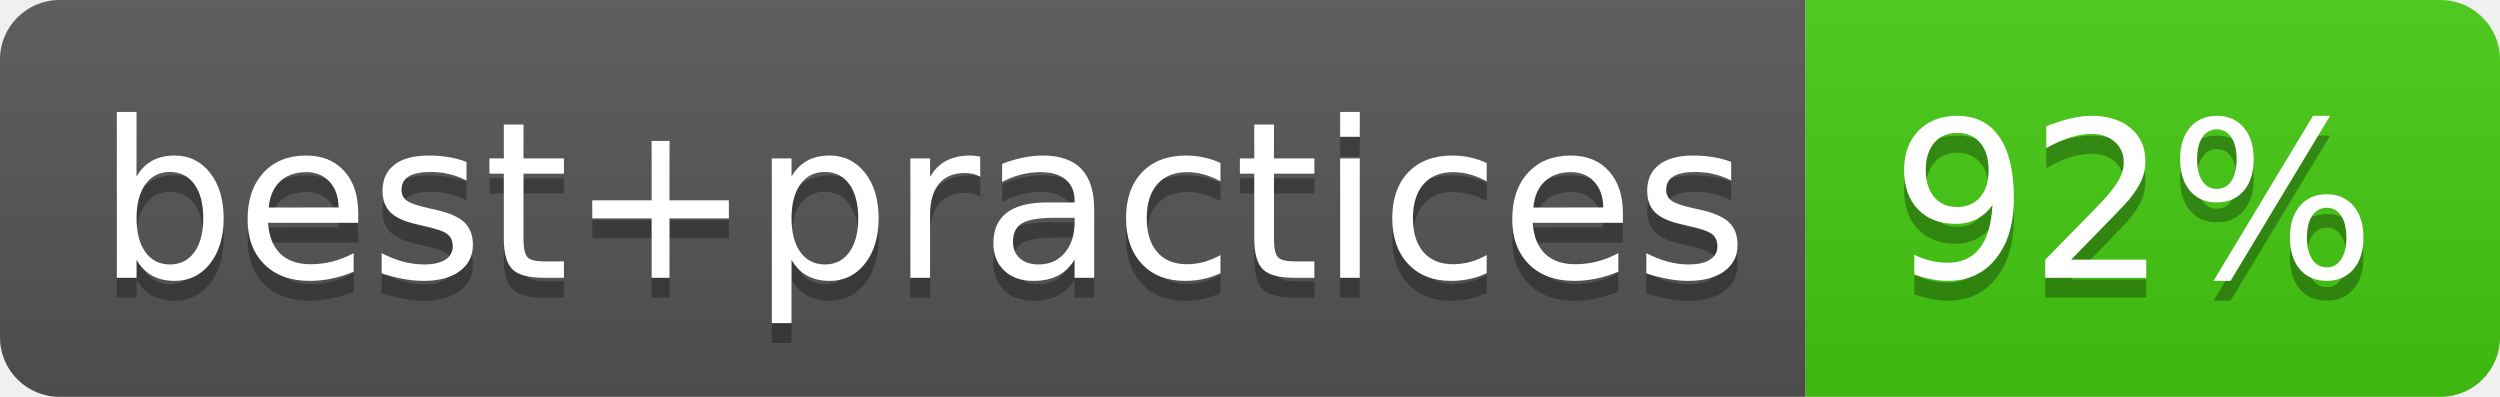
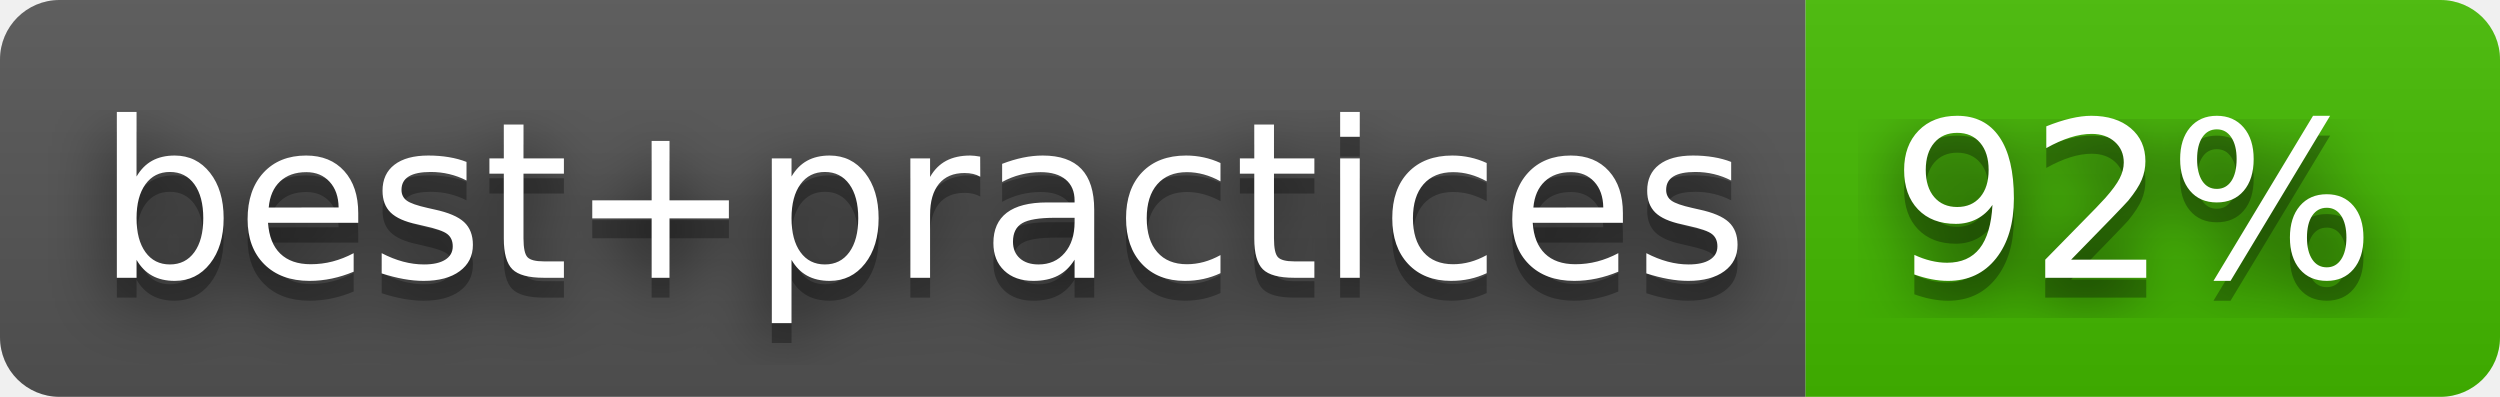
<svg xmlns="http://www.w3.org/2000/svg" width="126" height="20" role="img" aria-label="best+practices: 92%">
+   <filter id="blur">
+     <feGaussianBlur in="SourceGraphic" stdDeviation="16" />
+   </filter>
  <linearGradient id="s" x2="0" y2="100%">
    <stop offset="0" stop-color="#bbb" stop-opacity=".1" />
    <stop offset="1" stop-opacity=".1" />
  </linearGradient>
  <clipPath id="r">
    <rect width="126" height="20" rx="3" fill="#fff" />
  </clipPath>
  <g clip-path="url(#r)">
    <rect width="91" height="20" fill="#555" />
-     <rect x="91" width="35" height="20" fill="#4c1" />
+     <rect x="91" width="35" height="20" fill="#4b0" />
    <rect width="126" height="20" fill="url(#s)" />
  </g>
  <g fill="#fff" text-anchor="middle" font-family="Verdana,Geneva,DejaVu Sans,sans-serif" text-rendering="geometricPrecision" font-size="110">
+     <text aria-hidden="true" x="465" y="150" fill="#010101" fill-opacity=".80" filter="url(#blur)" transform="scale(.1)" textLength="810">best+practices</text>
    <text aria-hidden="true" x="465" y="150" fill="#010101" fill-opacity=".3" transform="scale(.1)" textLength="810">best+practices</text>
    <text x="465" y="140" transform="scale(.1)" fill="#fff" textLength="810">best+practices</text>
+     <text aria-hidden="true" x="1075" y="150" fill="#010101" fill-opacity=".80" filter="url(#blur)" transform="scale(.1)" textLength="250">92%</text>
    <text aria-hidden="true" x="1075" y="150" fill="#010101" fill-opacity=".3" transform="scale(.1)" textLength="250">92%</text>
    <text x="1075" y="140" transform="scale(.1)" fill="#fff" textLength="250">92%</text>
  </g>
</svg>
